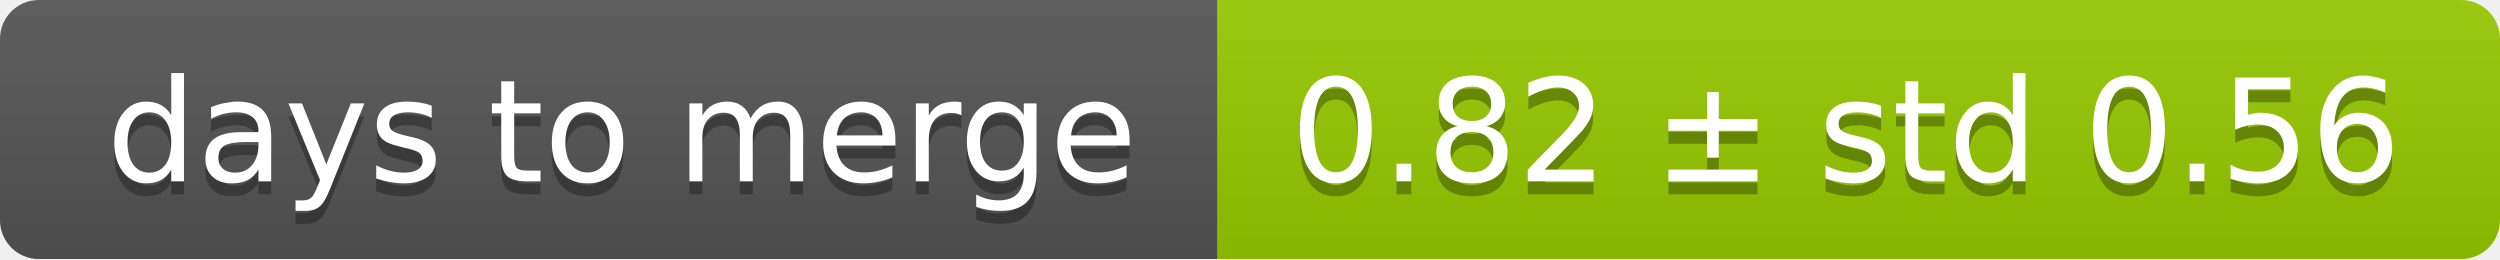
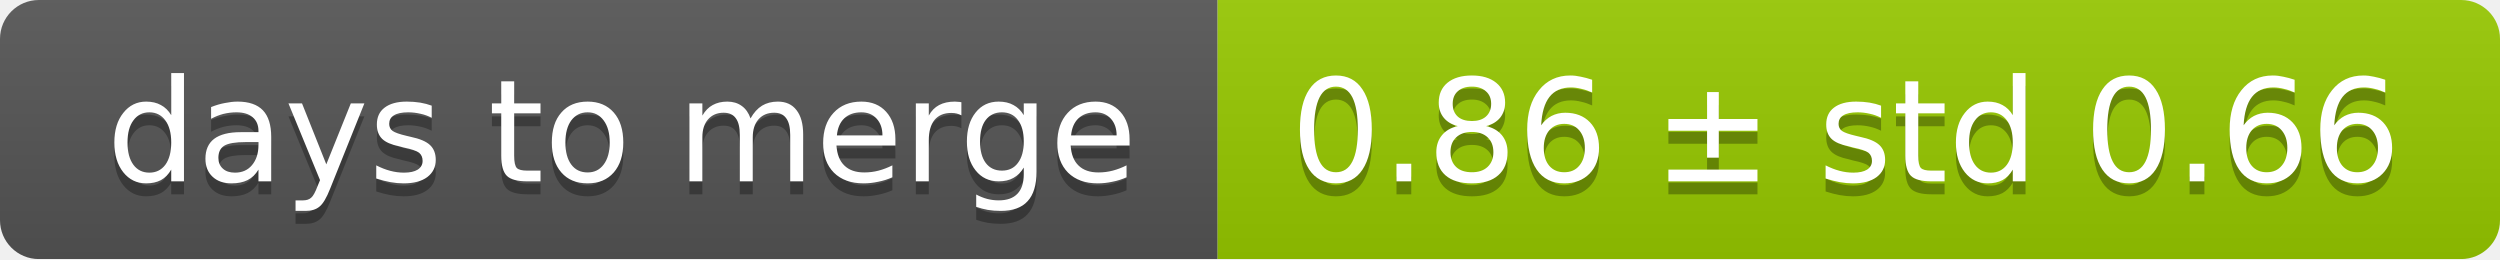
<svg xmlns="http://www.w3.org/2000/svg" width="193" height="20">
  <linearGradient id="smooth" x2="0" y2="100%">
    <stop offset="0" stop-color="#bbb" stop-opacity=".1" />
    <stop offset="1" stop-opacity=".1" />
  </linearGradient>
  <mask id="round">
    <rect width="193" height="20" rx="3" fill="#fff" />
  </mask>
  <g mask="url(#round)">
    <rect width="94" height="20" fill="#555" />
    <rect x="94" width="99" height="20" fill="#97ca00" />
    <rect width="193" height="20" fill="url(#smooth)" />
  </g>
  <g fill="#fff" text-anchor="middle" font-family="DejaVu Sans,Verdana,Geneva,sans-serif" font-size="11">
    <text x="48" y="15" fill="#010101" fill-opacity=".3">days to merge</text>
    <text x="48" y="14">days to merge</text>
-     <text x="142.5" y="15" fill="#010101" fill-opacity=".3">0.82 ± std 0.56</text>
-     <text x="142.5" y="14">0.82 ± std 0.56</text>
+     <text x="142.5" y="15" fill="#010101" fill-opacity=".3">0.86 ± std 0.66</text>
+     <text x="142.5" y="14">0.86 ± std 0.66</text>
  </g>
</svg>
